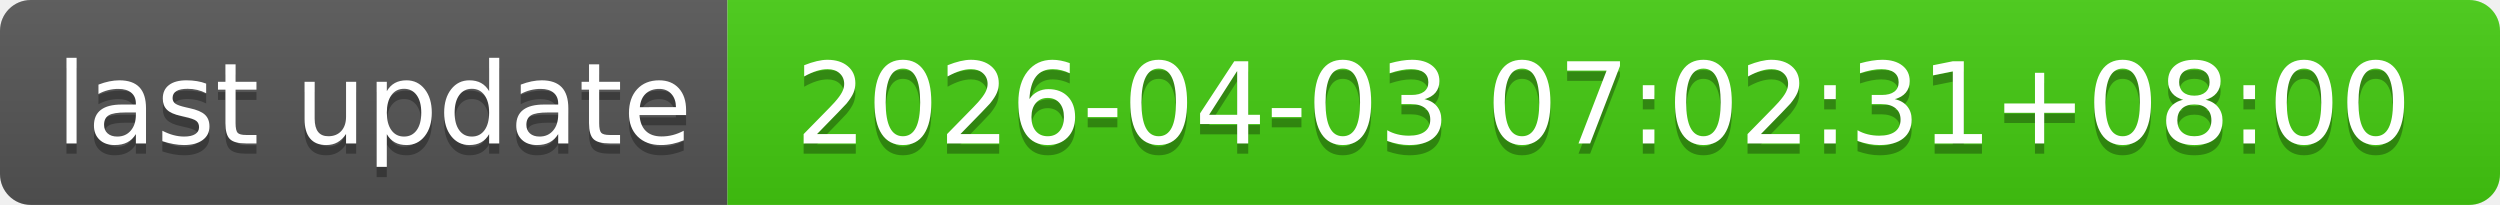
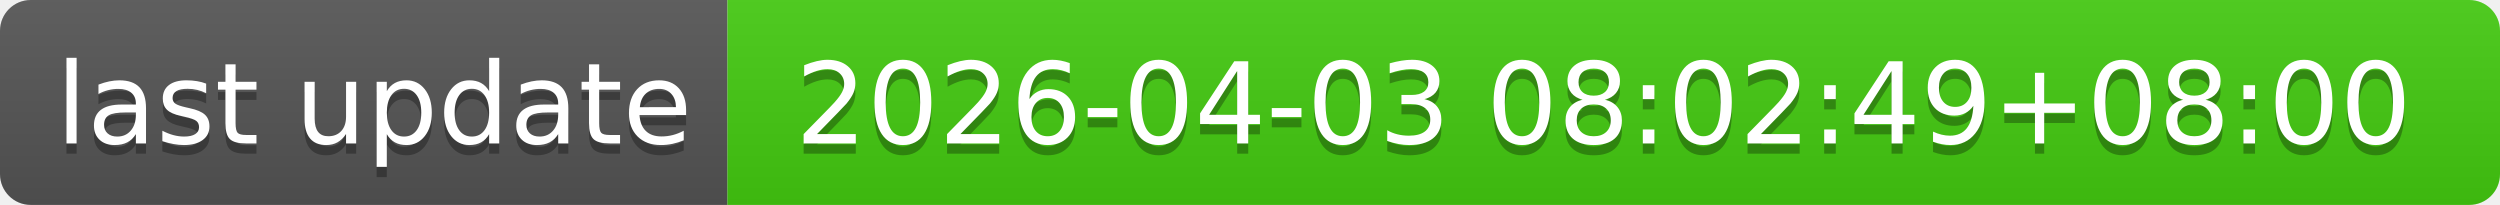
- <svg xmlns="http://www.w3.org/2000/svg" width="244" height="20" role="img" aria-label="last update: 2026-04-03 07:02:31+08:00">
+ <svg xmlns="http://www.w3.org/2000/svg" width="244" height="20" role="img" aria-label="last update: 2026-04-03 08:02:49+08:00">
  <linearGradient id="s" x2="0" y2="100%">
    <stop offset="0" stop-color="#bbb" stop-opacity=".1" />
    <stop offset="1" stop-opacity=".1" />
  </linearGradient>
  <clipPath id="r">
    <rect width="244" height="20" rx="3" fill="#fff" />
  </clipPath>
  <g clip-path="url(#r)">
    <rect width="71" height="20" fill="#555" />
    <rect x="71" width="173" height="20" fill="#4c1" />
    <rect width="244" height="20" fill="url(#s)" />
  </g>
  <g fill="#fff" text-anchor="middle" font-family="Verdana,Geneva,DejaVu Sans,sans-serif" text-rendering="geometricPrecision" font-size="110">
    <text aria-hidden="true" x="365" y="150" fill="#010101" fill-opacity=".3" transform="scale(.1)" textLength="610">last update</text>
    <text x="365" y="140" transform="scale(.1)" fill="#fff" textLength="610">last update</text>
-     <text aria-hidden="true" x="1565" y="150" fill="#010101" fill-opacity=".3" transform="scale(.1)" textLength="1630">2026-04-03 07:02:31+08:00</text>
-     <text x="1565" y="140" transform="scale(.1)" fill="#fff" textLength="1630">2026-04-03 07:02:31+08:00</text>
+     <text aria-hidden="true" x="1565" y="150" fill="#010101" fill-opacity=".3" transform="scale(.1)" textLength="1630">2026-04-03 08:02:49+08:00</text>
+     <text x="1565" y="140" transform="scale(.1)" fill="#fff" textLength="1630">2026-04-03 08:02:49+08:00</text>
  </g>
</svg>
